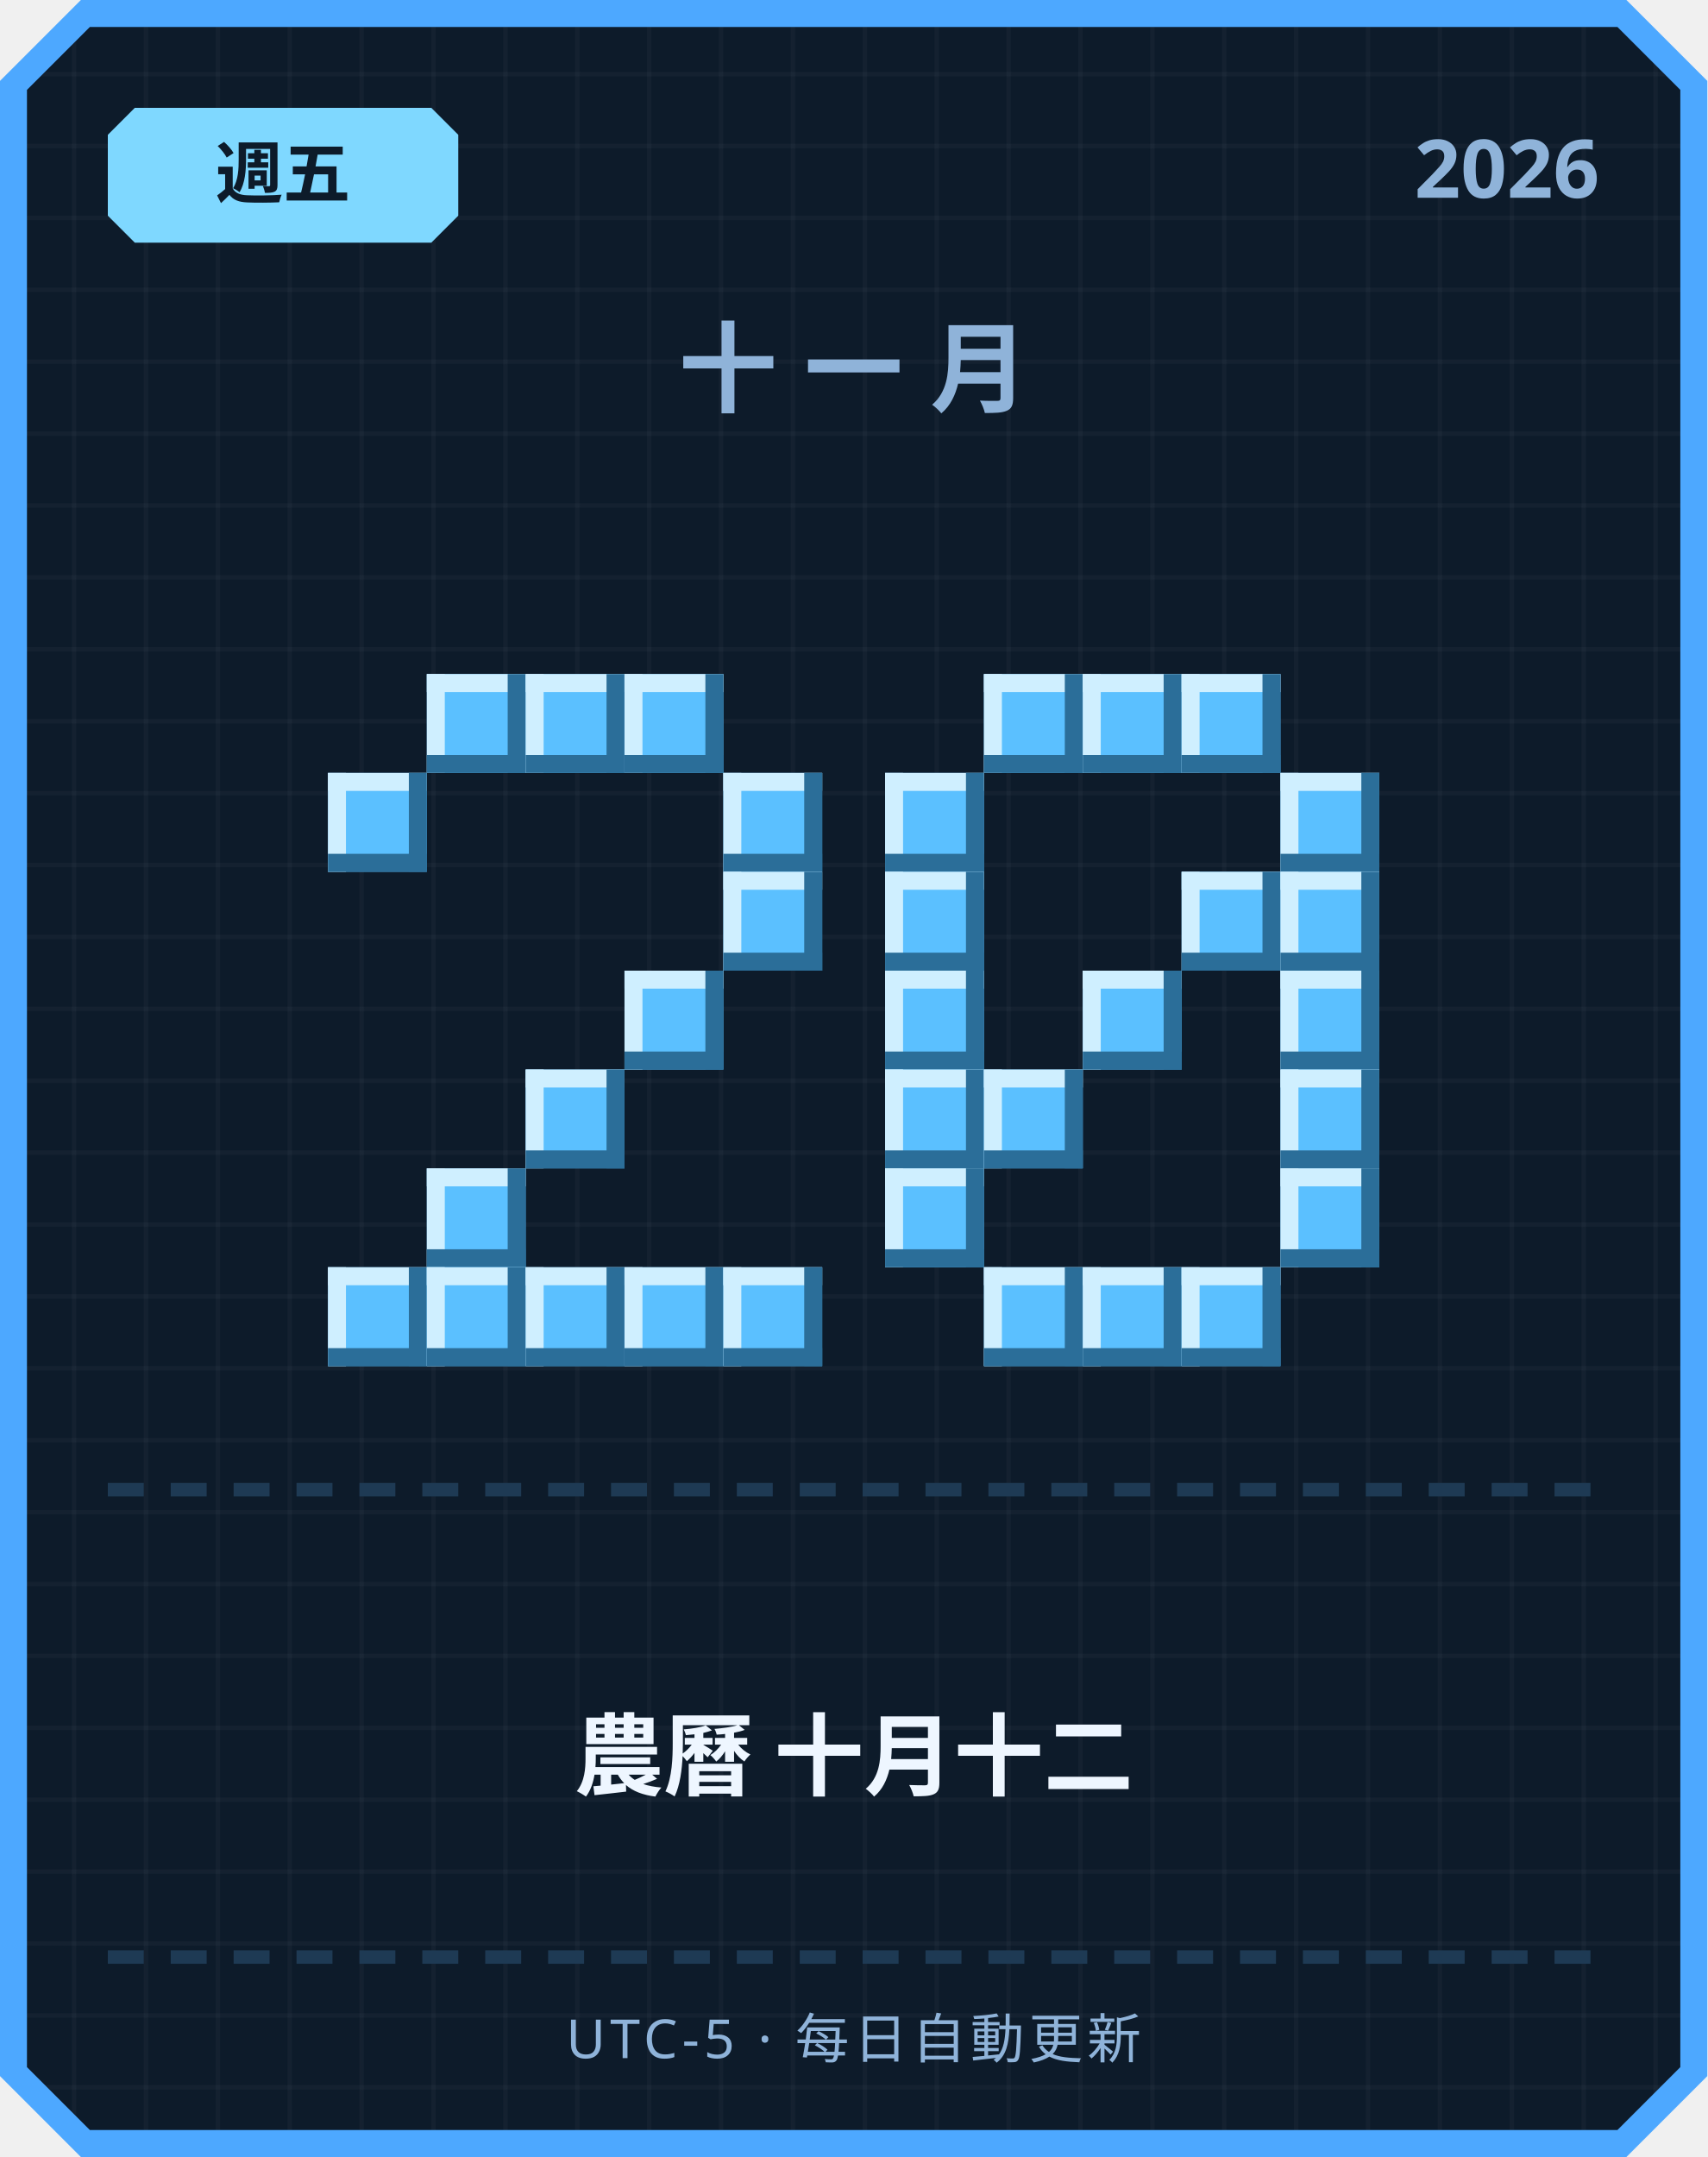
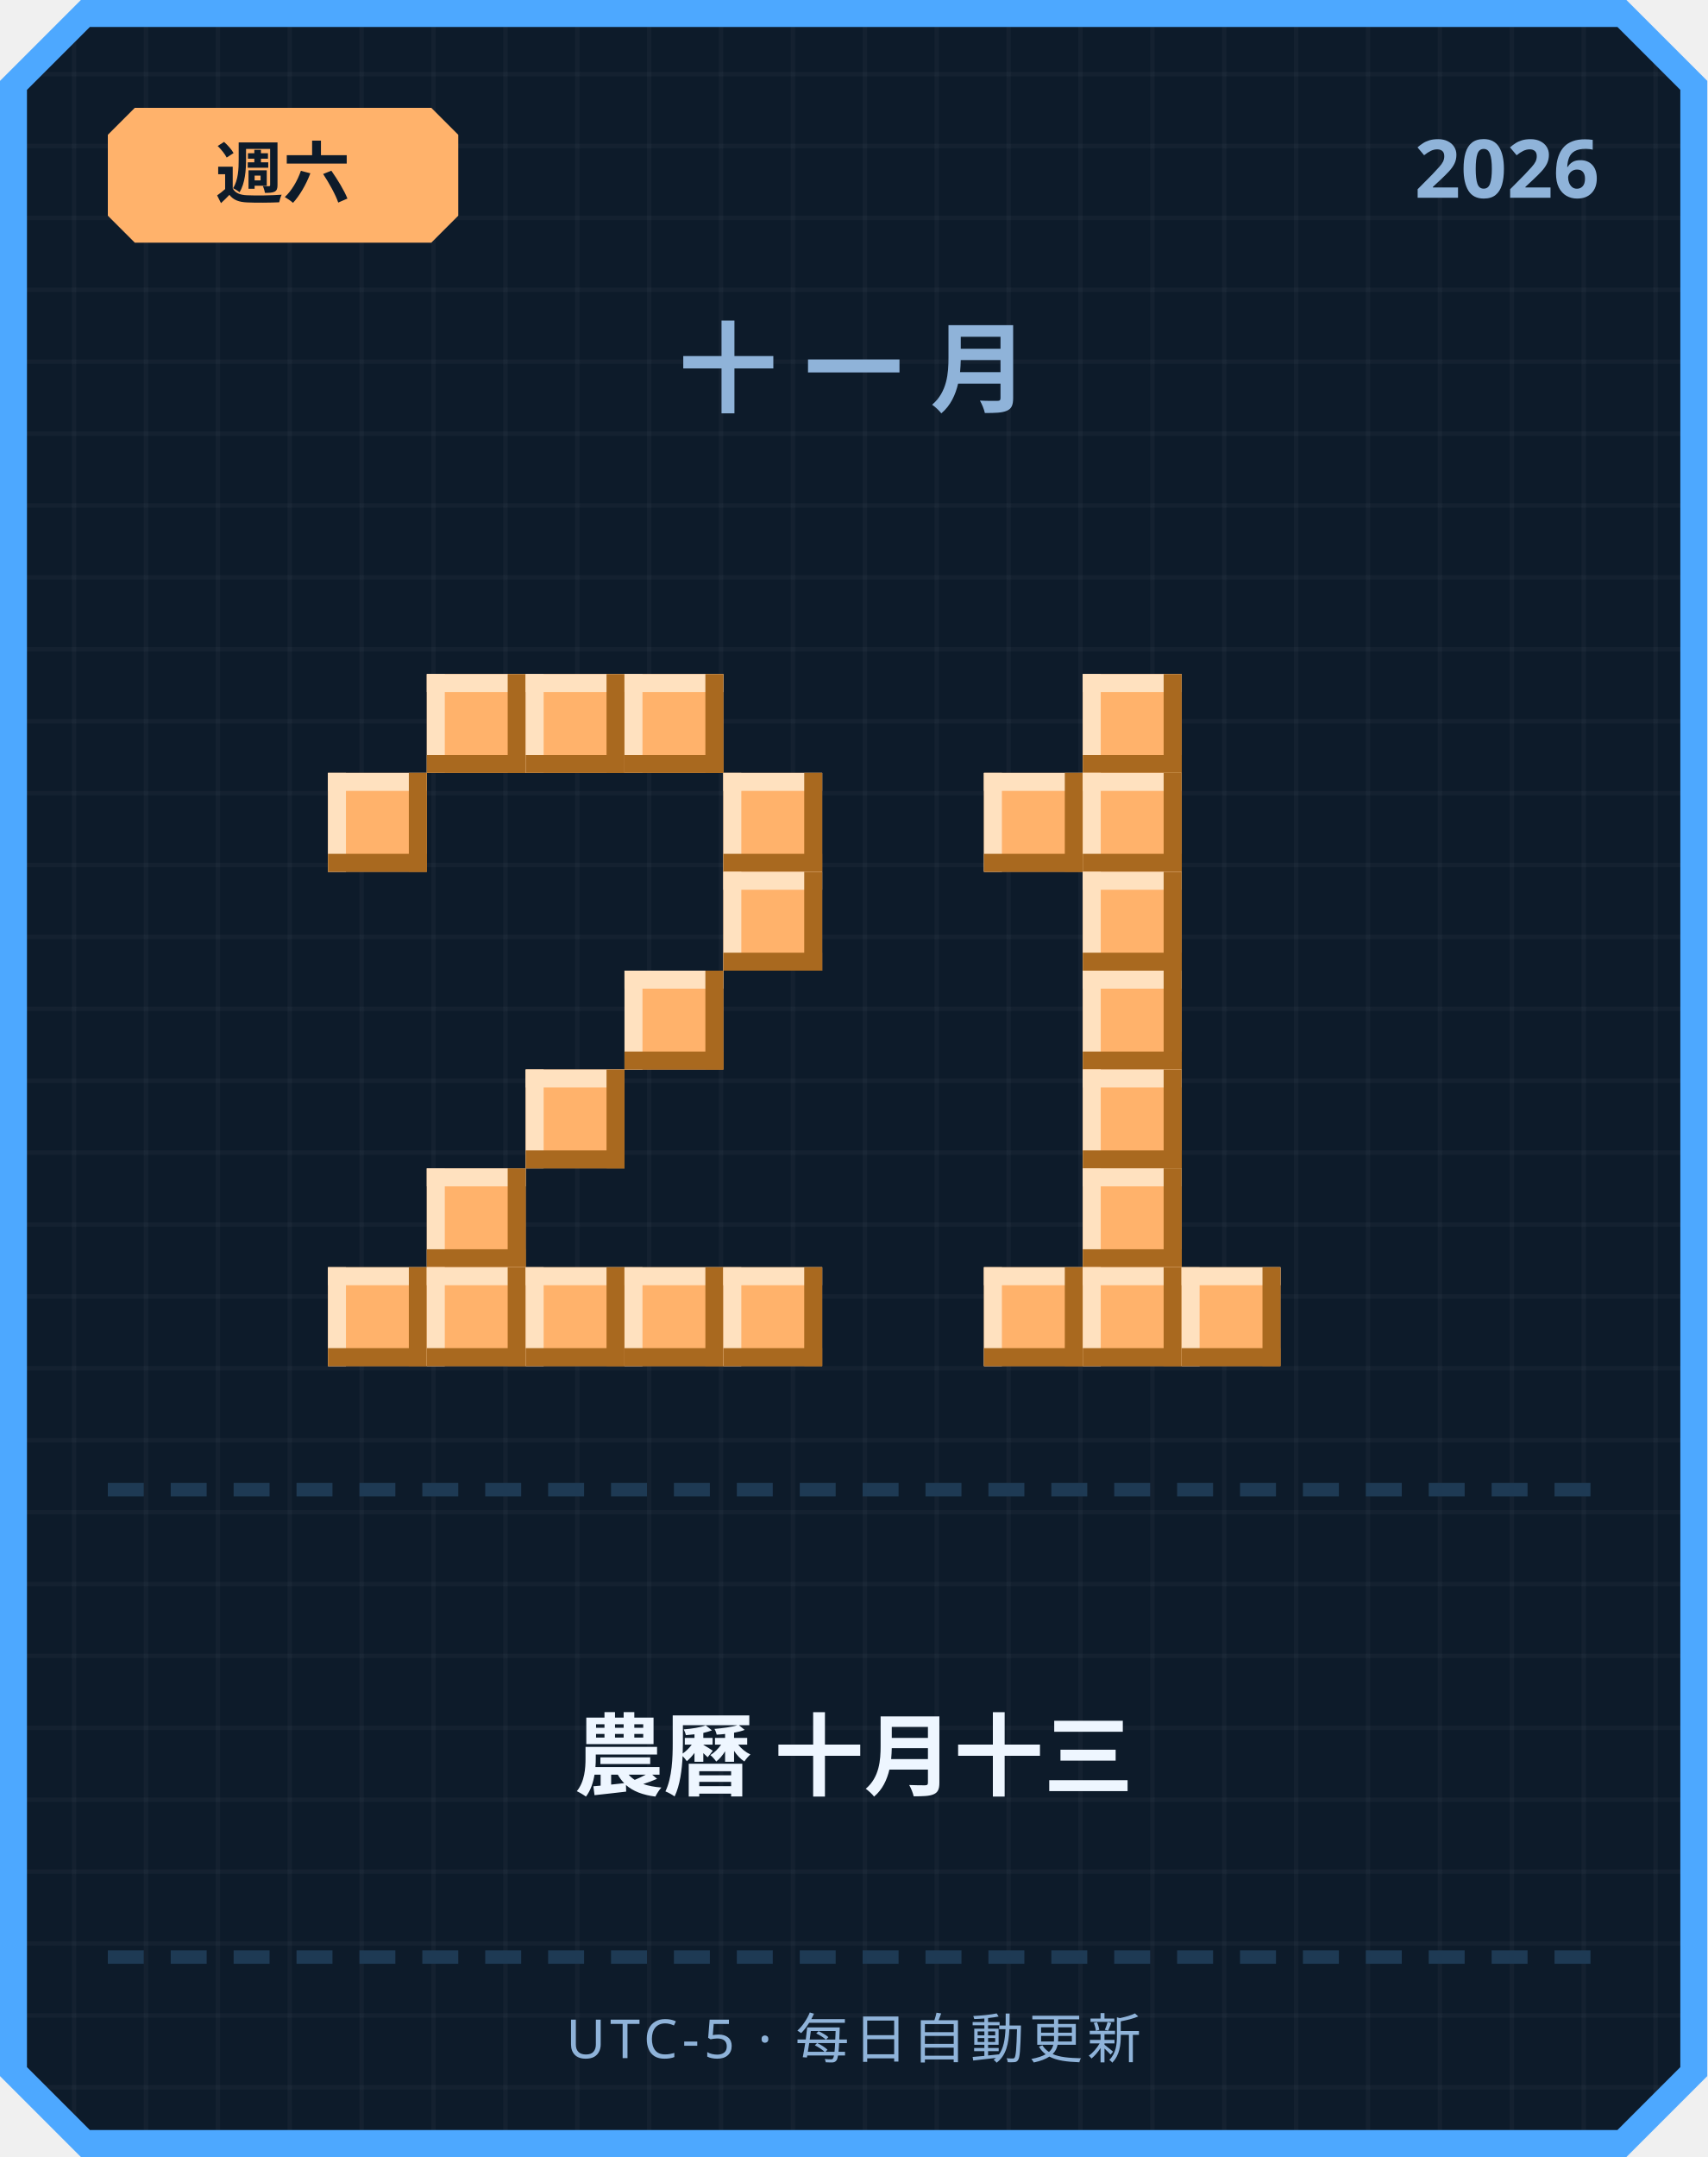
<svg xmlns="http://www.w3.org/2000/svg" width="380" height="480" viewBox="0 0 380 480">
  <defs>
    <pattern id="grid" width="16" height="16" patternUnits="userSpaceOnUse">
      <rect width="16" height="16" fill="#0d1b2a" />
      <rect width="1" height="16" fill="#ffffff" opacity="0.03" />
      <rect width="16" height="1" fill="#ffffff" opacity="0.03" />
    </pattern>
  </defs>
  <path d="M 18,0 L 362,0 L 380,18 L 380,462 L 362,480 L 18,480 L 0,462 L 0,18 Z" fill="#4da8ff" />
  <path d="M 20,6 L 360,6 L 374,20 L 374,460 L 360,474 L 20,474 L 6,460 L 6,20 Z" fill="url(#grid)" />
-   <path d="M 30,24 L 96,24 L 102,30 L 102,48 L 96,54 L 30,54 L 24,48 L 24,30 Z" fill="#7fd8ff" />
-   <text x="63" y="44" text-anchor="middle" font-family="'Segoe UI', sans-serif" font-size="15" font-weight="700" fill="#0d1b2a">週五</text>
+   <path d="M 30,24 L 96,24 L 102,30 L 102,48 L 96,54 L 30,54 L 24,48 L 24,30 Z" fill="#ffb26b" />
+   <text x="63" y="44" text-anchor="middle" font-family="'Segoe UI', sans-serif" font-size="15" font-weight="700" fill="#0d1b2a">週六</text>
  <text x="356" y="44" text-anchor="end" font-family="'Segoe UI', sans-serif" font-size="18" font-weight="700" fill="#8fb3d9">2026</text>
  <text x="190" y="90" text-anchor="middle" font-family="'Segoe UI', sans-serif" font-size="22" font-weight="700" letter-spacing="6" fill="#8fb3d9">十一月</text>
-   <rect x="95" y="150" width="22" height="22" fill="#5bc0ff" />
-   <rect x="95" y="150" width="22" height="4" fill="#cfefff" />
-   <rect x="95" y="150" width="4" height="22" fill="#cfefff" />
-   <rect x="95" y="168" width="22" height="4" fill="#2b6e99" />
-   <rect x="113" y="150" width="4" height="22" fill="#2b6e99" />
-   <rect x="117" y="150" width="22" height="22" fill="#5bc0ff" />
-   <rect x="117" y="150" width="22" height="4" fill="#cfefff" />
-   <rect x="117" y="150" width="4" height="22" fill="#cfefff" />
-   <rect x="117" y="168" width="22" height="4" fill="#2b6e99" />
-   <rect x="135" y="150" width="4" height="22" fill="#2b6e99" />
-   <rect x="139" y="150" width="22" height="22" fill="#5bc0ff" />
-   <rect x="139" y="150" width="22" height="4" fill="#cfefff" />
-   <rect x="139" y="150" width="4" height="22" fill="#cfefff" />
-   <rect x="139" y="168" width="22" height="4" fill="#2b6e99" />
-   <rect x="157" y="150" width="4" height="22" fill="#2b6e99" />
-   <rect x="73" y="172" width="22" height="22" fill="#5bc0ff" />
-   <rect x="73" y="172" width="22" height="4" fill="#cfefff" />
-   <rect x="73" y="172" width="4" height="22" fill="#cfefff" />
-   <rect x="73" y="190" width="22" height="4" fill="#2b6e99" />
-   <rect x="91" y="172" width="4" height="22" fill="#2b6e99" />
-   <rect x="161" y="172" width="22" height="22" fill="#5bc0ff" />
-   <rect x="161" y="172" width="22" height="4" fill="#cfefff" />
-   <rect x="161" y="172" width="4" height="22" fill="#cfefff" />
-   <rect x="161" y="190" width="22" height="4" fill="#2b6e99" />
-   <rect x="179" y="172" width="4" height="22" fill="#2b6e99" />
-   <rect x="161" y="194" width="22" height="22" fill="#5bc0ff" />
-   <rect x="161" y="194" width="22" height="4" fill="#cfefff" />
-   <rect x="161" y="194" width="4" height="22" fill="#cfefff" />
-   <rect x="161" y="212" width="22" height="4" fill="#2b6e99" />
-   <rect x="179" y="194" width="4" height="22" fill="#2b6e99" />
-   <rect x="139" y="216" width="22" height="22" fill="#5bc0ff" />
-   <rect x="139" y="216" width="22" height="4" fill="#cfefff" />
-   <rect x="139" y="216" width="4" height="22" fill="#cfefff" />
-   <rect x="139" y="234" width="22" height="4" fill="#2b6e99" />
-   <rect x="157" y="216" width="4" height="22" fill="#2b6e99" />
-   <rect x="117" y="238" width="22" height="22" fill="#5bc0ff" />
-   <rect x="117" y="238" width="22" height="4" fill="#cfefff" />
-   <rect x="117" y="238" width="4" height="22" fill="#cfefff" />
-   <rect x="117" y="256" width="22" height="4" fill="#2b6e99" />
-   <rect x="135" y="238" width="4" height="22" fill="#2b6e99" />
-   <rect x="95" y="260" width="22" height="22" fill="#5bc0ff" />
-   <rect x="95" y="260" width="22" height="4" fill="#cfefff" />
-   <rect x="95" y="260" width="4" height="22" fill="#cfefff" />
-   <rect x="95" y="278" width="22" height="4" fill="#2b6e99" />
-   <rect x="113" y="260" width="4" height="22" fill="#2b6e99" />
-   <rect x="73" y="282" width="22" height="22" fill="#5bc0ff" />
-   <rect x="73" y="282" width="22" height="4" fill="#cfefff" />
-   <rect x="73" y="282" width="4" height="22" fill="#cfefff" />
-   <rect x="73" y="300" width="22" height="4" fill="#2b6e99" />
-   <rect x="91" y="282" width="4" height="22" fill="#2b6e99" />
-   <rect x="95" y="282" width="22" height="22" fill="#5bc0ff" />
-   <rect x="95" y="282" width="22" height="4" fill="#cfefff" />
-   <rect x="95" y="282" width="4" height="22" fill="#cfefff" />
-   <rect x="95" y="300" width="22" height="4" fill="#2b6e99" />
-   <rect x="113" y="282" width="4" height="22" fill="#2b6e99" />
-   <rect x="117" y="282" width="22" height="22" fill="#5bc0ff" />
-   <rect x="117" y="282" width="22" height="4" fill="#cfefff" />
-   <rect x="117" y="282" width="4" height="22" fill="#cfefff" />
-   <rect x="117" y="300" width="22" height="4" fill="#2b6e99" />
-   <rect x="135" y="282" width="4" height="22" fill="#2b6e99" />
-   <rect x="139" y="282" width="22" height="22" fill="#5bc0ff" />
-   <rect x="139" y="282" width="22" height="4" fill="#cfefff" />
-   <rect x="139" y="282" width="4" height="22" fill="#cfefff" />
-   <rect x="139" y="300" width="22" height="4" fill="#2b6e99" />
-   <rect x="157" y="282" width="4" height="22" fill="#2b6e99" />
-   <rect x="161" y="282" width="22" height="22" fill="#5bc0ff" />
-   <rect x="161" y="282" width="22" height="4" fill="#cfefff" />
-   <rect x="161" y="282" width="4" height="22" fill="#cfefff" />
-   <rect x="161" y="300" width="22" height="4" fill="#2b6e99" />
-   <rect x="179" y="282" width="4" height="22" fill="#2b6e99" />
-   <rect x="219" y="150" width="22" height="22" fill="#5bc0ff" />
-   <rect x="219" y="150" width="22" height="4" fill="#cfefff" />
-   <rect x="219" y="150" width="4" height="22" fill="#cfefff" />
-   <rect x="219" y="168" width="22" height="4" fill="#2b6e99" />
-   <rect x="237" y="150" width="4" height="22" fill="#2b6e99" />
-   <rect x="241" y="150" width="22" height="22" fill="#5bc0ff" />
-   <rect x="241" y="150" width="22" height="4" fill="#cfefff" />
-   <rect x="241" y="150" width="4" height="22" fill="#cfefff" />
-   <rect x="241" y="168" width="22" height="4" fill="#2b6e99" />
-   <rect x="259" y="150" width="4" height="22" fill="#2b6e99" />
-   <rect x="263" y="150" width="22" height="22" fill="#5bc0ff" />
-   <rect x="263" y="150" width="22" height="4" fill="#cfefff" />
-   <rect x="263" y="150" width="4" height="22" fill="#cfefff" />
-   <rect x="263" y="168" width="22" height="4" fill="#2b6e99" />
-   <rect x="281" y="150" width="4" height="22" fill="#2b6e99" />
-   <rect x="197" y="172" width="22" height="22" fill="#5bc0ff" />
-   <rect x="197" y="172" width="22" height="4" fill="#cfefff" />
-   <rect x="197" y="172" width="4" height="22" fill="#cfefff" />
-   <rect x="197" y="190" width="22" height="4" fill="#2b6e99" />
-   <rect x="215" y="172" width="4" height="22" fill="#2b6e99" />
-   <rect x="285" y="172" width="22" height="22" fill="#5bc0ff" />
-   <rect x="285" y="172" width="22" height="4" fill="#cfefff" />
-   <rect x="285" y="172" width="4" height="22" fill="#cfefff" />
-   <rect x="285" y="190" width="22" height="4" fill="#2b6e99" />
-   <rect x="303" y="172" width="4" height="22" fill="#2b6e99" />
-   <rect x="197" y="194" width="22" height="22" fill="#5bc0ff" />
-   <rect x="197" y="194" width="22" height="4" fill="#cfefff" />
-   <rect x="197" y="194" width="4" height="22" fill="#cfefff" />
-   <rect x="197" y="212" width="22" height="4" fill="#2b6e99" />
-   <rect x="215" y="194" width="4" height="22" fill="#2b6e99" />
-   <rect x="263" y="194" width="22" height="22" fill="#5bc0ff" />
-   <rect x="263" y="194" width="22" height="4" fill="#cfefff" />
-   <rect x="263" y="194" width="4" height="22" fill="#cfefff" />
-   <rect x="263" y="212" width="22" height="4" fill="#2b6e99" />
-   <rect x="281" y="194" width="4" height="22" fill="#2b6e99" />
-   <rect x="285" y="194" width="22" height="22" fill="#5bc0ff" />
-   <rect x="285" y="194" width="22" height="4" fill="#cfefff" />
-   <rect x="285" y="194" width="4" height="22" fill="#cfefff" />
-   <rect x="285" y="212" width="22" height="4" fill="#2b6e99" />
-   <rect x="303" y="194" width="4" height="22" fill="#2b6e99" />
-   <rect x="197" y="216" width="22" height="22" fill="#5bc0ff" />
-   <rect x="197" y="216" width="22" height="4" fill="#cfefff" />
-   <rect x="197" y="216" width="4" height="22" fill="#cfefff" />
-   <rect x="197" y="234" width="22" height="4" fill="#2b6e99" />
-   <rect x="215" y="216" width="4" height="22" fill="#2b6e99" />
-   <rect x="241" y="216" width="22" height="22" fill="#5bc0ff" />
-   <rect x="241" y="216" width="22" height="4" fill="#cfefff" />
-   <rect x="241" y="216" width="4" height="22" fill="#cfefff" />
-   <rect x="241" y="234" width="22" height="4" fill="#2b6e99" />
-   <rect x="259" y="216" width="4" height="22" fill="#2b6e99" />
-   <rect x="285" y="216" width="22" height="22" fill="#5bc0ff" />
-   <rect x="285" y="216" width="22" height="4" fill="#cfefff" />
-   <rect x="285" y="216" width="4" height="22" fill="#cfefff" />
-   <rect x="285" y="234" width="22" height="4" fill="#2b6e99" />
-   <rect x="303" y="216" width="4" height="22" fill="#2b6e99" />
-   <rect x="197" y="238" width="22" height="22" fill="#5bc0ff" />
-   <rect x="197" y="238" width="22" height="4" fill="#cfefff" />
-   <rect x="197" y="238" width="4" height="22" fill="#cfefff" />
-   <rect x="197" y="256" width="22" height="4" fill="#2b6e99" />
-   <rect x="215" y="238" width="4" height="22" fill="#2b6e99" />
-   <rect x="219" y="238" width="22" height="22" fill="#5bc0ff" />
-   <rect x="219" y="238" width="22" height="4" fill="#cfefff" />
-   <rect x="219" y="238" width="4" height="22" fill="#cfefff" />
-   <rect x="219" y="256" width="22" height="4" fill="#2b6e99" />
-   <rect x="237" y="238" width="4" height="22" fill="#2b6e99" />
-   <rect x="285" y="238" width="22" height="22" fill="#5bc0ff" />
-   <rect x="285" y="238" width="22" height="4" fill="#cfefff" />
-   <rect x="285" y="238" width="4" height="22" fill="#cfefff" />
-   <rect x="285" y="256" width="22" height="4" fill="#2b6e99" />
-   <rect x="303" y="238" width="4" height="22" fill="#2b6e99" />
-   <rect x="197" y="260" width="22" height="22" fill="#5bc0ff" />
-   <rect x="197" y="260" width="22" height="4" fill="#cfefff" />
-   <rect x="197" y="260" width="4" height="22" fill="#cfefff" />
-   <rect x="197" y="278" width="22" height="4" fill="#2b6e99" />
-   <rect x="215" y="260" width="4" height="22" fill="#2b6e99" />
-   <rect x="285" y="260" width="22" height="22" fill="#5bc0ff" />
-   <rect x="285" y="260" width="22" height="4" fill="#cfefff" />
-   <rect x="285" y="260" width="4" height="22" fill="#cfefff" />
-   <rect x="285" y="278" width="22" height="4" fill="#2b6e99" />
-   <rect x="303" y="260" width="4" height="22" fill="#2b6e99" />
-   <rect x="219" y="282" width="22" height="22" fill="#5bc0ff" />
-   <rect x="219" y="282" width="22" height="4" fill="#cfefff" />
-   <rect x="219" y="282" width="4" height="22" fill="#cfefff" />
-   <rect x="219" y="300" width="22" height="4" fill="#2b6e99" />
-   <rect x="237" y="282" width="4" height="22" fill="#2b6e99" />
-   <rect x="241" y="282" width="22" height="22" fill="#5bc0ff" />
-   <rect x="241" y="282" width="22" height="4" fill="#cfefff" />
-   <rect x="241" y="282" width="4" height="22" fill="#cfefff" />
-   <rect x="241" y="300" width="22" height="4" fill="#2b6e99" />
-   <rect x="259" y="282" width="4" height="22" fill="#2b6e99" />
-   <rect x="263" y="282" width="22" height="22" fill="#5bc0ff" />
-   <rect x="263" y="282" width="22" height="4" fill="#cfefff" />
-   <rect x="263" y="282" width="4" height="22" fill="#cfefff" />
-   <rect x="263" y="300" width="22" height="4" fill="#2b6e99" />
-   <rect x="281" y="282" width="4" height="22" fill="#2b6e99" />
+   <rect x="95" y="150" width="22" height="22" fill="#ffb26b" />
+   <rect x="95" y="150" width="22" height="4" fill="#ffe1bf" />
+   <rect x="95" y="150" width="4" height="22" fill="#ffe1bf" />
+   <rect x="95" y="168" width="22" height="4" fill="#a9691f" />
+   <rect x="113" y="150" width="4" height="22" fill="#a9691f" />
+   <rect x="117" y="150" width="22" height="22" fill="#ffb26b" />
+   <rect x="117" y="150" width="22" height="4" fill="#ffe1bf" />
+   <rect x="117" y="150" width="4" height="22" fill="#ffe1bf" />
+   <rect x="117" y="168" width="22" height="4" fill="#a9691f" />
+   <rect x="135" y="150" width="4" height="22" fill="#a9691f" />
+   <rect x="139" y="150" width="22" height="22" fill="#ffb26b" />
+   <rect x="139" y="150" width="22" height="4" fill="#ffe1bf" />
+   <rect x="139" y="150" width="4" height="22" fill="#ffe1bf" />
+   <rect x="139" y="168" width="22" height="4" fill="#a9691f" />
+   <rect x="157" y="150" width="4" height="22" fill="#a9691f" />
+   <rect x="73" y="172" width="22" height="22" fill="#ffb26b" />
+   <rect x="73" y="172" width="22" height="4" fill="#ffe1bf" />
+   <rect x="73" y="172" width="4" height="22" fill="#ffe1bf" />
+   <rect x="73" y="190" width="22" height="4" fill="#a9691f" />
+   <rect x="91" y="172" width="4" height="22" fill="#a9691f" />
+   <rect x="161" y="172" width="22" height="22" fill="#ffb26b" />
+   <rect x="161" y="172" width="22" height="4" fill="#ffe1bf" />
+   <rect x="161" y="172" width="4" height="22" fill="#ffe1bf" />
+   <rect x="161" y="190" width="22" height="4" fill="#a9691f" />
+   <rect x="179" y="172" width="4" height="22" fill="#a9691f" />
+   <rect x="161" y="194" width="22" height="22" fill="#ffb26b" />
+   <rect x="161" y="194" width="22" height="4" fill="#ffe1bf" />
+   <rect x="161" y="194" width="4" height="22" fill="#ffe1bf" />
+   <rect x="161" y="212" width="22" height="4" fill="#a9691f" />
+   <rect x="179" y="194" width="4" height="22" fill="#a9691f" />
+   <rect x="139" y="216" width="22" height="22" fill="#ffb26b" />
+   <rect x="139" y="216" width="22" height="4" fill="#ffe1bf" />
+   <rect x="139" y="216" width="4" height="22" fill="#ffe1bf" />
+   <rect x="139" y="234" width="22" height="4" fill="#a9691f" />
+   <rect x="157" y="216" width="4" height="22" fill="#a9691f" />
+   <rect x="117" y="238" width="22" height="22" fill="#ffb26b" />
+   <rect x="117" y="238" width="22" height="4" fill="#ffe1bf" />
+   <rect x="117" y="238" width="4" height="22" fill="#ffe1bf" />
+   <rect x="117" y="256" width="22" height="4" fill="#a9691f" />
+   <rect x="135" y="238" width="4" height="22" fill="#a9691f" />
+   <rect x="95" y="260" width="22" height="22" fill="#ffb26b" />
+   <rect x="95" y="260" width="22" height="4" fill="#ffe1bf" />
+   <rect x="95" y="260" width="4" height="22" fill="#ffe1bf" />
+   <rect x="95" y="278" width="22" height="4" fill="#a9691f" />
+   <rect x="113" y="260" width="4" height="22" fill="#a9691f" />
+   <rect x="73" y="282" width="22" height="22" fill="#ffb26b" />
+   <rect x="73" y="282" width="22" height="4" fill="#ffe1bf" />
+   <rect x="73" y="282" width="4" height="22" fill="#ffe1bf" />
+   <rect x="73" y="300" width="22" height="4" fill="#a9691f" />
+   <rect x="91" y="282" width="4" height="22" fill="#a9691f" />
+   <rect x="95" y="282" width="22" height="22" fill="#ffb26b" />
+   <rect x="95" y="282" width="22" height="4" fill="#ffe1bf" />
+   <rect x="95" y="282" width="4" height="22" fill="#ffe1bf" />
+   <rect x="95" y="300" width="22" height="4" fill="#a9691f" />
+   <rect x="113" y="282" width="4" height="22" fill="#a9691f" />
+   <rect x="117" y="282" width="22" height="22" fill="#ffb26b" />
+   <rect x="117" y="282" width="22" height="4" fill="#ffe1bf" />
+   <rect x="117" y="282" width="4" height="22" fill="#ffe1bf" />
+   <rect x="117" y="300" width="22" height="4" fill="#a9691f" />
+   <rect x="135" y="282" width="4" height="22" fill="#a9691f" />
+   <rect x="139" y="282" width="22" height="22" fill="#ffb26b" />
+   <rect x="139" y="282" width="22" height="4" fill="#ffe1bf" />
+   <rect x="139" y="282" width="4" height="22" fill="#ffe1bf" />
+   <rect x="139" y="300" width="22" height="4" fill="#a9691f" />
+   <rect x="157" y="282" width="4" height="22" fill="#a9691f" />
+   <rect x="161" y="282" width="22" height="22" fill="#ffb26b" />
+   <rect x="161" y="282" width="22" height="4" fill="#ffe1bf" />
+   <rect x="161" y="282" width="4" height="22" fill="#ffe1bf" />
+   <rect x="161" y="300" width="22" height="4" fill="#a9691f" />
+   <rect x="179" y="282" width="4" height="22" fill="#a9691f" />
+   <rect x="241" y="150" width="22" height="22" fill="#ffb26b" />
+   <rect x="241" y="150" width="22" height="4" fill="#ffe1bf" />
+   <rect x="241" y="150" width="4" height="22" fill="#ffe1bf" />
+   <rect x="241" y="168" width="22" height="4" fill="#a9691f" />
+   <rect x="259" y="150" width="4" height="22" fill="#a9691f" />
+   <rect x="219" y="172" width="22" height="22" fill="#ffb26b" />
+   <rect x="219" y="172" width="22" height="4" fill="#ffe1bf" />
+   <rect x="219" y="172" width="4" height="22" fill="#ffe1bf" />
+   <rect x="219" y="190" width="22" height="4" fill="#a9691f" />
+   <rect x="237" y="172" width="4" height="22" fill="#a9691f" />
+   <rect x="241" y="172" width="22" height="22" fill="#ffb26b" />
+   <rect x="241" y="172" width="22" height="4" fill="#ffe1bf" />
+   <rect x="241" y="172" width="4" height="22" fill="#ffe1bf" />
+   <rect x="241" y="190" width="22" height="4" fill="#a9691f" />
+   <rect x="259" y="172" width="4" height="22" fill="#a9691f" />
+   <rect x="241" y="194" width="22" height="22" fill="#ffb26b" />
+   <rect x="241" y="194" width="22" height="4" fill="#ffe1bf" />
+   <rect x="241" y="194" width="4" height="22" fill="#ffe1bf" />
+   <rect x="241" y="212" width="22" height="4" fill="#a9691f" />
+   <rect x="259" y="194" width="4" height="22" fill="#a9691f" />
+   <rect x="241" y="216" width="22" height="22" fill="#ffb26b" />
+   <rect x="241" y="216" width="22" height="4" fill="#ffe1bf" />
+   <rect x="241" y="216" width="4" height="22" fill="#ffe1bf" />
+   <rect x="241" y="234" width="22" height="4" fill="#a9691f" />
+   <rect x="259" y="216" width="4" height="22" fill="#a9691f" />
+   <rect x="241" y="238" width="22" height="22" fill="#ffb26b" />
+   <rect x="241" y="238" width="22" height="4" fill="#ffe1bf" />
+   <rect x="241" y="238" width="4" height="22" fill="#ffe1bf" />
+   <rect x="241" y="256" width="22" height="4" fill="#a9691f" />
+   <rect x="259" y="238" width="4" height="22" fill="#a9691f" />
+   <rect x="241" y="260" width="22" height="22" fill="#ffb26b" />
+   <rect x="241" y="260" width="22" height="4" fill="#ffe1bf" />
+   <rect x="241" y="260" width="4" height="22" fill="#ffe1bf" />
+   <rect x="241" y="278" width="22" height="4" fill="#a9691f" />
+   <rect x="259" y="260" width="4" height="22" fill="#a9691f" />
+   <rect x="219" y="282" width="22" height="22" fill="#ffb26b" />
+   <rect x="219" y="282" width="22" height="4" fill="#ffe1bf" />
+   <rect x="219" y="282" width="4" height="22" fill="#ffe1bf" />
+   <rect x="219" y="300" width="22" height="4" fill="#a9691f" />
+   <rect x="237" y="282" width="4" height="22" fill="#a9691f" />
+   <rect x="241" y="282" width="22" height="22" fill="#ffb26b" />
+   <rect x="241" y="282" width="22" height="4" fill="#ffe1bf" />
+   <rect x="241" y="282" width="4" height="22" fill="#ffe1bf" />
+   <rect x="241" y="300" width="22" height="4" fill="#a9691f" />
+   <rect x="259" y="282" width="4" height="22" fill="#a9691f" />
+   <rect x="263" y="282" width="22" height="22" fill="#ffb26b" />
+   <rect x="263" y="282" width="22" height="4" fill="#ffe1bf" />
+   <rect x="263" y="282" width="4" height="22" fill="#ffe1bf" />
+   <rect x="263" y="300" width="22" height="4" fill="#a9691f" />
+   <rect x="281" y="282" width="4" height="22" fill="#a9691f" />
  <rect x="24" y="330" width="8" height="3" fill="#1e3a54" />
  <rect x="38" y="330" width="8" height="3" fill="#1e3a54" />
  <rect x="52" y="330" width="8" height="3" fill="#1e3a54" />
  <rect x="66" y="330" width="8" height="3" fill="#1e3a54" />
  <rect x="80" y="330" width="8" height="3" fill="#1e3a54" />
  <rect x="94" y="330" width="8" height="3" fill="#1e3a54" />
  <rect x="108" y="330" width="8" height="3" fill="#1e3a54" />
  <rect x="122" y="330" width="8" height="3" fill="#1e3a54" />
  <rect x="136" y="330" width="8" height="3" fill="#1e3a54" />
  <rect x="150" y="330" width="8" height="3" fill="#1e3a54" />
  <rect x="164" y="330" width="8" height="3" fill="#1e3a54" />
  <rect x="178" y="330" width="8" height="3" fill="#1e3a54" />
  <rect x="192" y="330" width="8" height="3" fill="#1e3a54" />
  <rect x="206" y="330" width="8" height="3" fill="#1e3a54" />
  <rect x="220" y="330" width="8" height="3" fill="#1e3a54" />
  <rect x="234" y="330" width="8" height="3" fill="#1e3a54" />
  <rect x="248" y="330" width="8" height="3" fill="#1e3a54" />
  <rect x="262" y="330" width="8" height="3" fill="#1e3a54" />
  <rect x="276" y="330" width="8" height="3" fill="#1e3a54" />
  <rect x="290" y="330" width="8" height="3" fill="#1e3a54" />
  <rect x="304" y="330" width="8" height="3" fill="#1e3a54" />
  <rect x="318" y="330" width="8" height="3" fill="#1e3a54" />
  <rect x="332" y="330" width="8" height="3" fill="#1e3a54" />
  <rect x="346" y="330" width="8" height="3" fill="#1e3a54" />
-   <text x="190" y="398" text-anchor="middle" font-family="'Segoe UI', 'Microsoft JhengHei', sans-serif" font-size="20" font-weight="700" fill="#eef6ff">農曆 十月十二</text>
+   <text x="190" y="398" text-anchor="middle" font-family="'Segoe UI', 'Microsoft JhengHei', sans-serif" font-size="20" font-weight="700" fill="#eef6ff">農曆 十月十三</text>
  <rect x="24" y="434" width="8" height="3" fill="#1e3a54" />
  <rect x="38" y="434" width="8" height="3" fill="#1e3a54" />
  <rect x="52" y="434" width="8" height="3" fill="#1e3a54" />
  <rect x="66" y="434" width="8" height="3" fill="#1e3a54" />
  <rect x="80" y="434" width="8" height="3" fill="#1e3a54" />
  <rect x="94" y="434" width="8" height="3" fill="#1e3a54" />
  <rect x="108" y="434" width="8" height="3" fill="#1e3a54" />
  <rect x="122" y="434" width="8" height="3" fill="#1e3a54" />
  <rect x="136" y="434" width="8" height="3" fill="#1e3a54" />
  <rect x="150" y="434" width="8" height="3" fill="#1e3a54" />
  <rect x="164" y="434" width="8" height="3" fill="#1e3a54" />
  <rect x="178" y="434" width="8" height="3" fill="#1e3a54" />
  <rect x="192" y="434" width="8" height="3" fill="#1e3a54" />
  <rect x="206" y="434" width="8" height="3" fill="#1e3a54" />
  <rect x="220" y="434" width="8" height="3" fill="#1e3a54" />
  <rect x="234" y="434" width="8" height="3" fill="#1e3a54" />
  <rect x="248" y="434" width="8" height="3" fill="#1e3a54" />
  <rect x="262" y="434" width="8" height="3" fill="#1e3a54" />
  <rect x="276" y="434" width="8" height="3" fill="#1e3a54" />
  <rect x="290" y="434" width="8" height="3" fill="#1e3a54" />
  <rect x="304" y="434" width="8" height="3" fill="#1e3a54" />
  <rect x="318" y="434" width="8" height="3" fill="#1e3a54" />
  <rect x="332" y="434" width="8" height="3" fill="#1e3a54" />
  <rect x="346" y="434" width="8" height="3" fill="#1e3a54" />
  <text x="190" y="458" text-anchor="middle" font-family="'Segoe UI', sans-serif" font-size="12" letter-spacing="1" fill="#8fb3d9">UTC-5 · 每日自動更新</text>
</svg>
